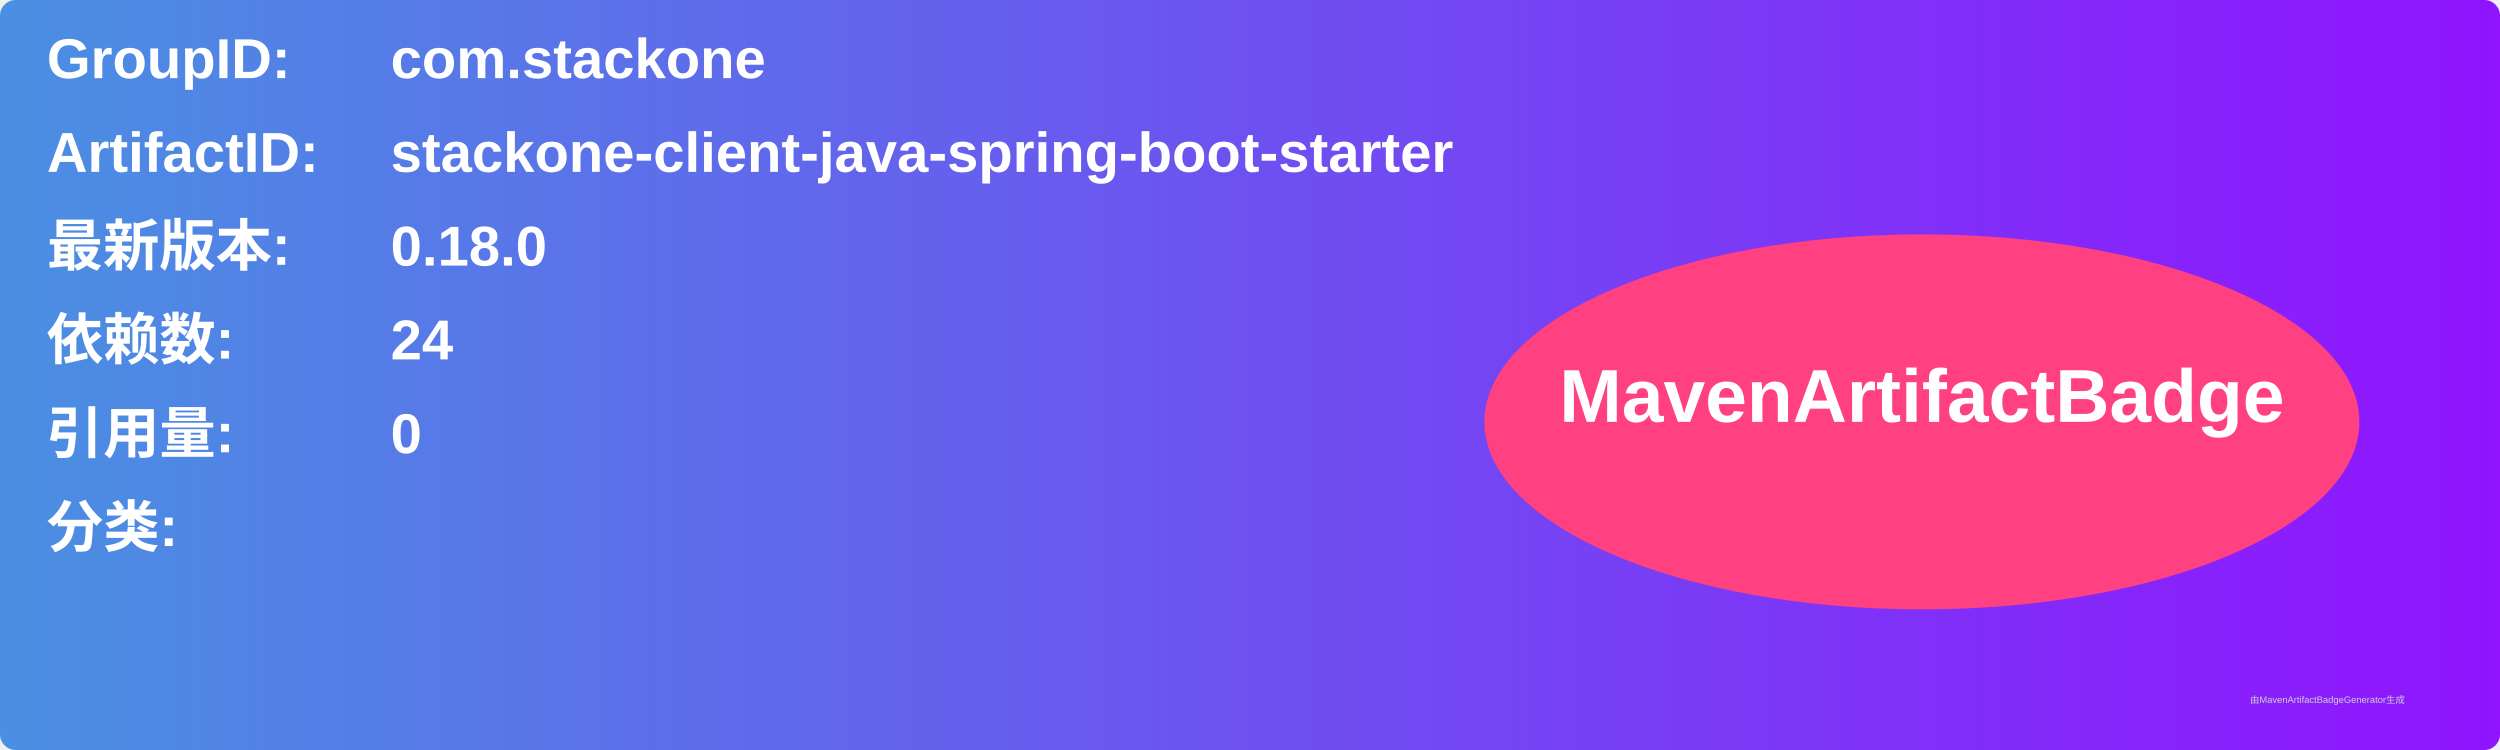
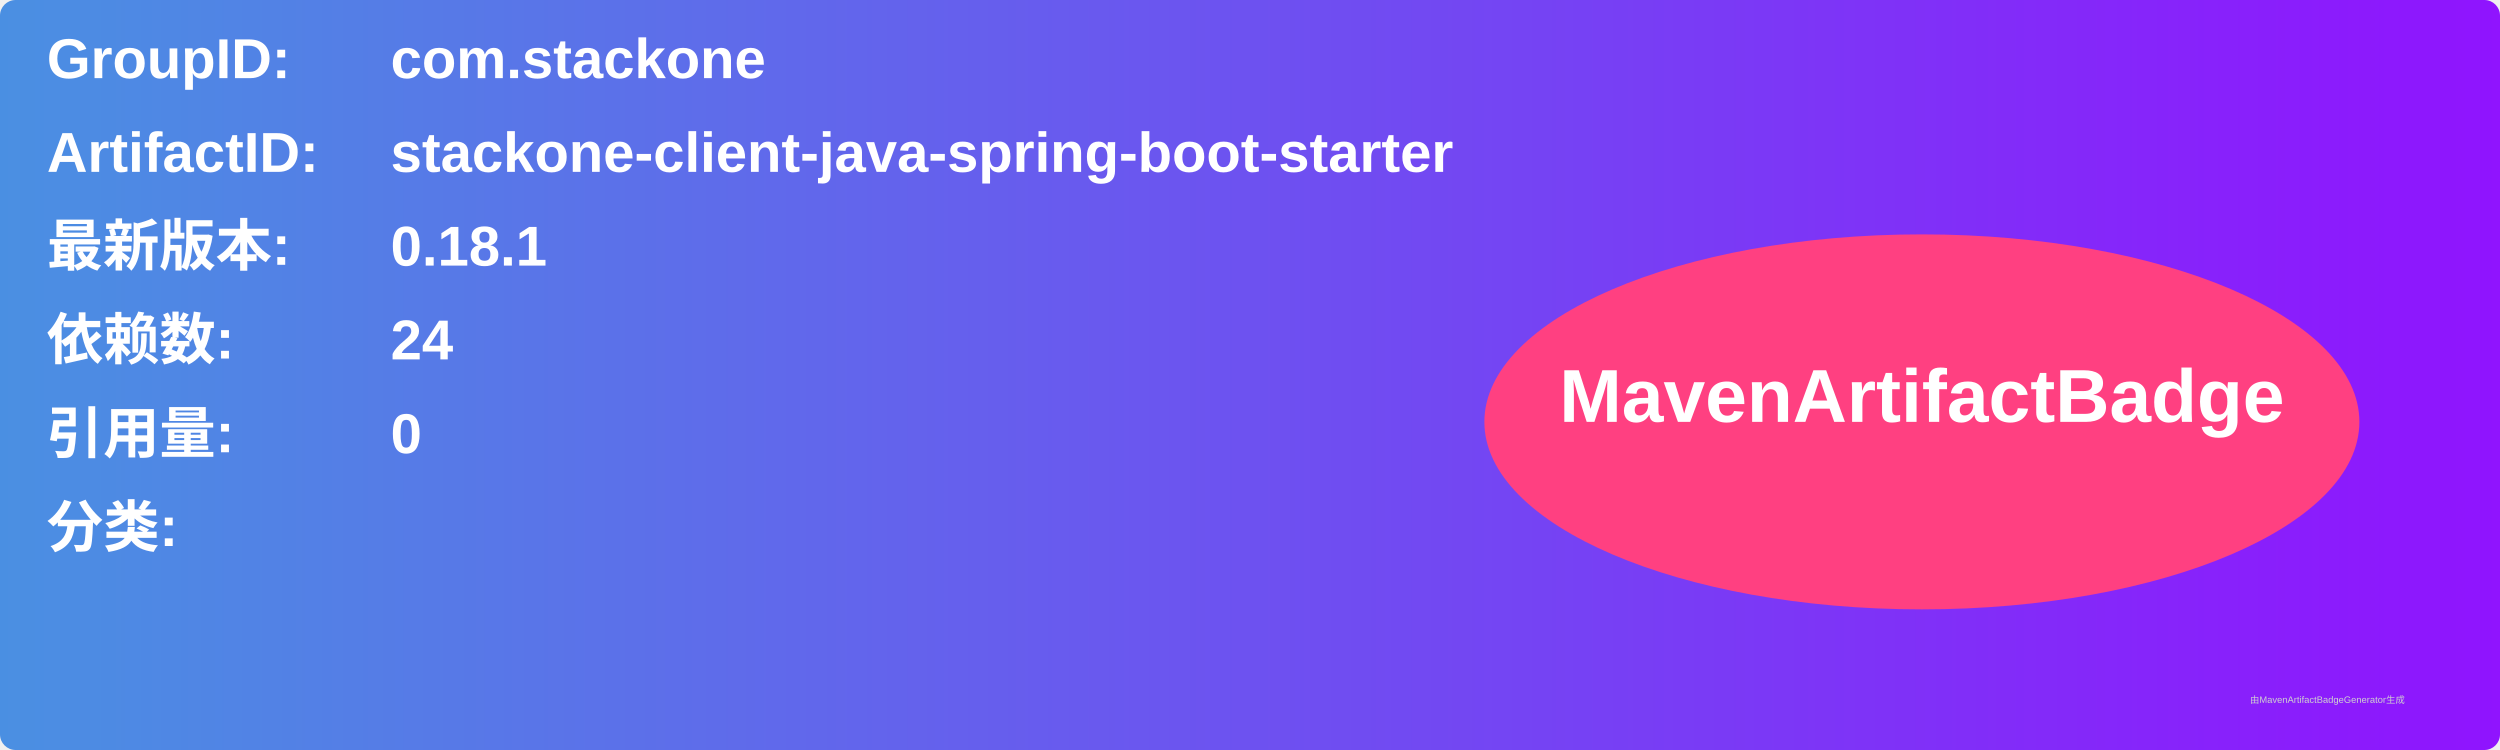
<svg xmlns="http://www.w3.org/2000/svg" width="800" height="240" viewBox="0 0 800 240">
  <linearGradient id="grad" x1="0%" y1="0%" x2="100%" y2="0%">
    <stop offset="0%" stop-color="#4a90e2" />
    <stop offset="100%" stop-color="#9013fe" />
  </linearGradient>
  <rect width="100%" height="100%" rx="5" ry="5" fill="url(#grad)" />
  <g transform="translate(15, 15)">
    <text x="0" y="10" font-family="Arial" font-size="18" fill="white" font-weight="bold" width="260">GroupID:</text>
    <text x="110" y="10" font-family="Arial" font-size="18" fill="white" font-weight="bold" width="460">com.stackone</text>
    <text x="0" y="40" font-family="Arial" font-size="18" fill="white" font-weight="bold" width="260">ArtifactID:</text>
    <text x="110" y="40" font-family="Arial" font-size="18" fill="white" font-weight="bold" width="460">stackone-client-java-spring-boot-starter</text>
    <text x="0" y="70" font-family="Arial" font-size="18" fill="white" font-weight="bold">最新版本:</text>
    <text x="110" y="70" font-family="Arial" font-size="18" fill="white" font-weight="bold">
-       <tspan font-weight="bold">0.18.0</tspan>
+       <tspan font-weight="bold">0.18.1</tspan>
    </text>
    <text x="0" y="100" font-family="Arial" font-size="18" fill="white" font-weight="bold">依赖数: </text>
    <text x="110" y="100" font-family="Arial" font-size="18" fill="white">
      <tspan font-weight="bold">24</tspan>
    </text>
    <text x="0" y="130" font-family="Arial" font-size="18" fill="white" font-weight="bold">引用量: </text>
    <text x="110" y="130" font-family="Arial" font-size="18" fill="white">
      <tspan font-weight="bold">0</tspan>
    </text>
    <text x="0" y="160" font-family="Arial" font-size="18" fill="white" font-weight="bold">分类:</text>
    <text x="10" y="190" font-family="Arial" font-size="10" fill="white">
      <tspan font-weight="bold" />
    </text>
    <ellipse cx="600" cy="120" rx="140" ry="60" fill="#ff4081" />
    <text x="600" y="120" text-anchor="middle" font-family="Arial" font-size="24" fill="white" font-weight="bold">MavenArtifactBadge</text>
  </g>
  <text x="720" y="225" font-family="Arial" font-size="3" fill="#d0d0d0">由MavenArtifactBadgeGenerator生成</text>
</svg>
